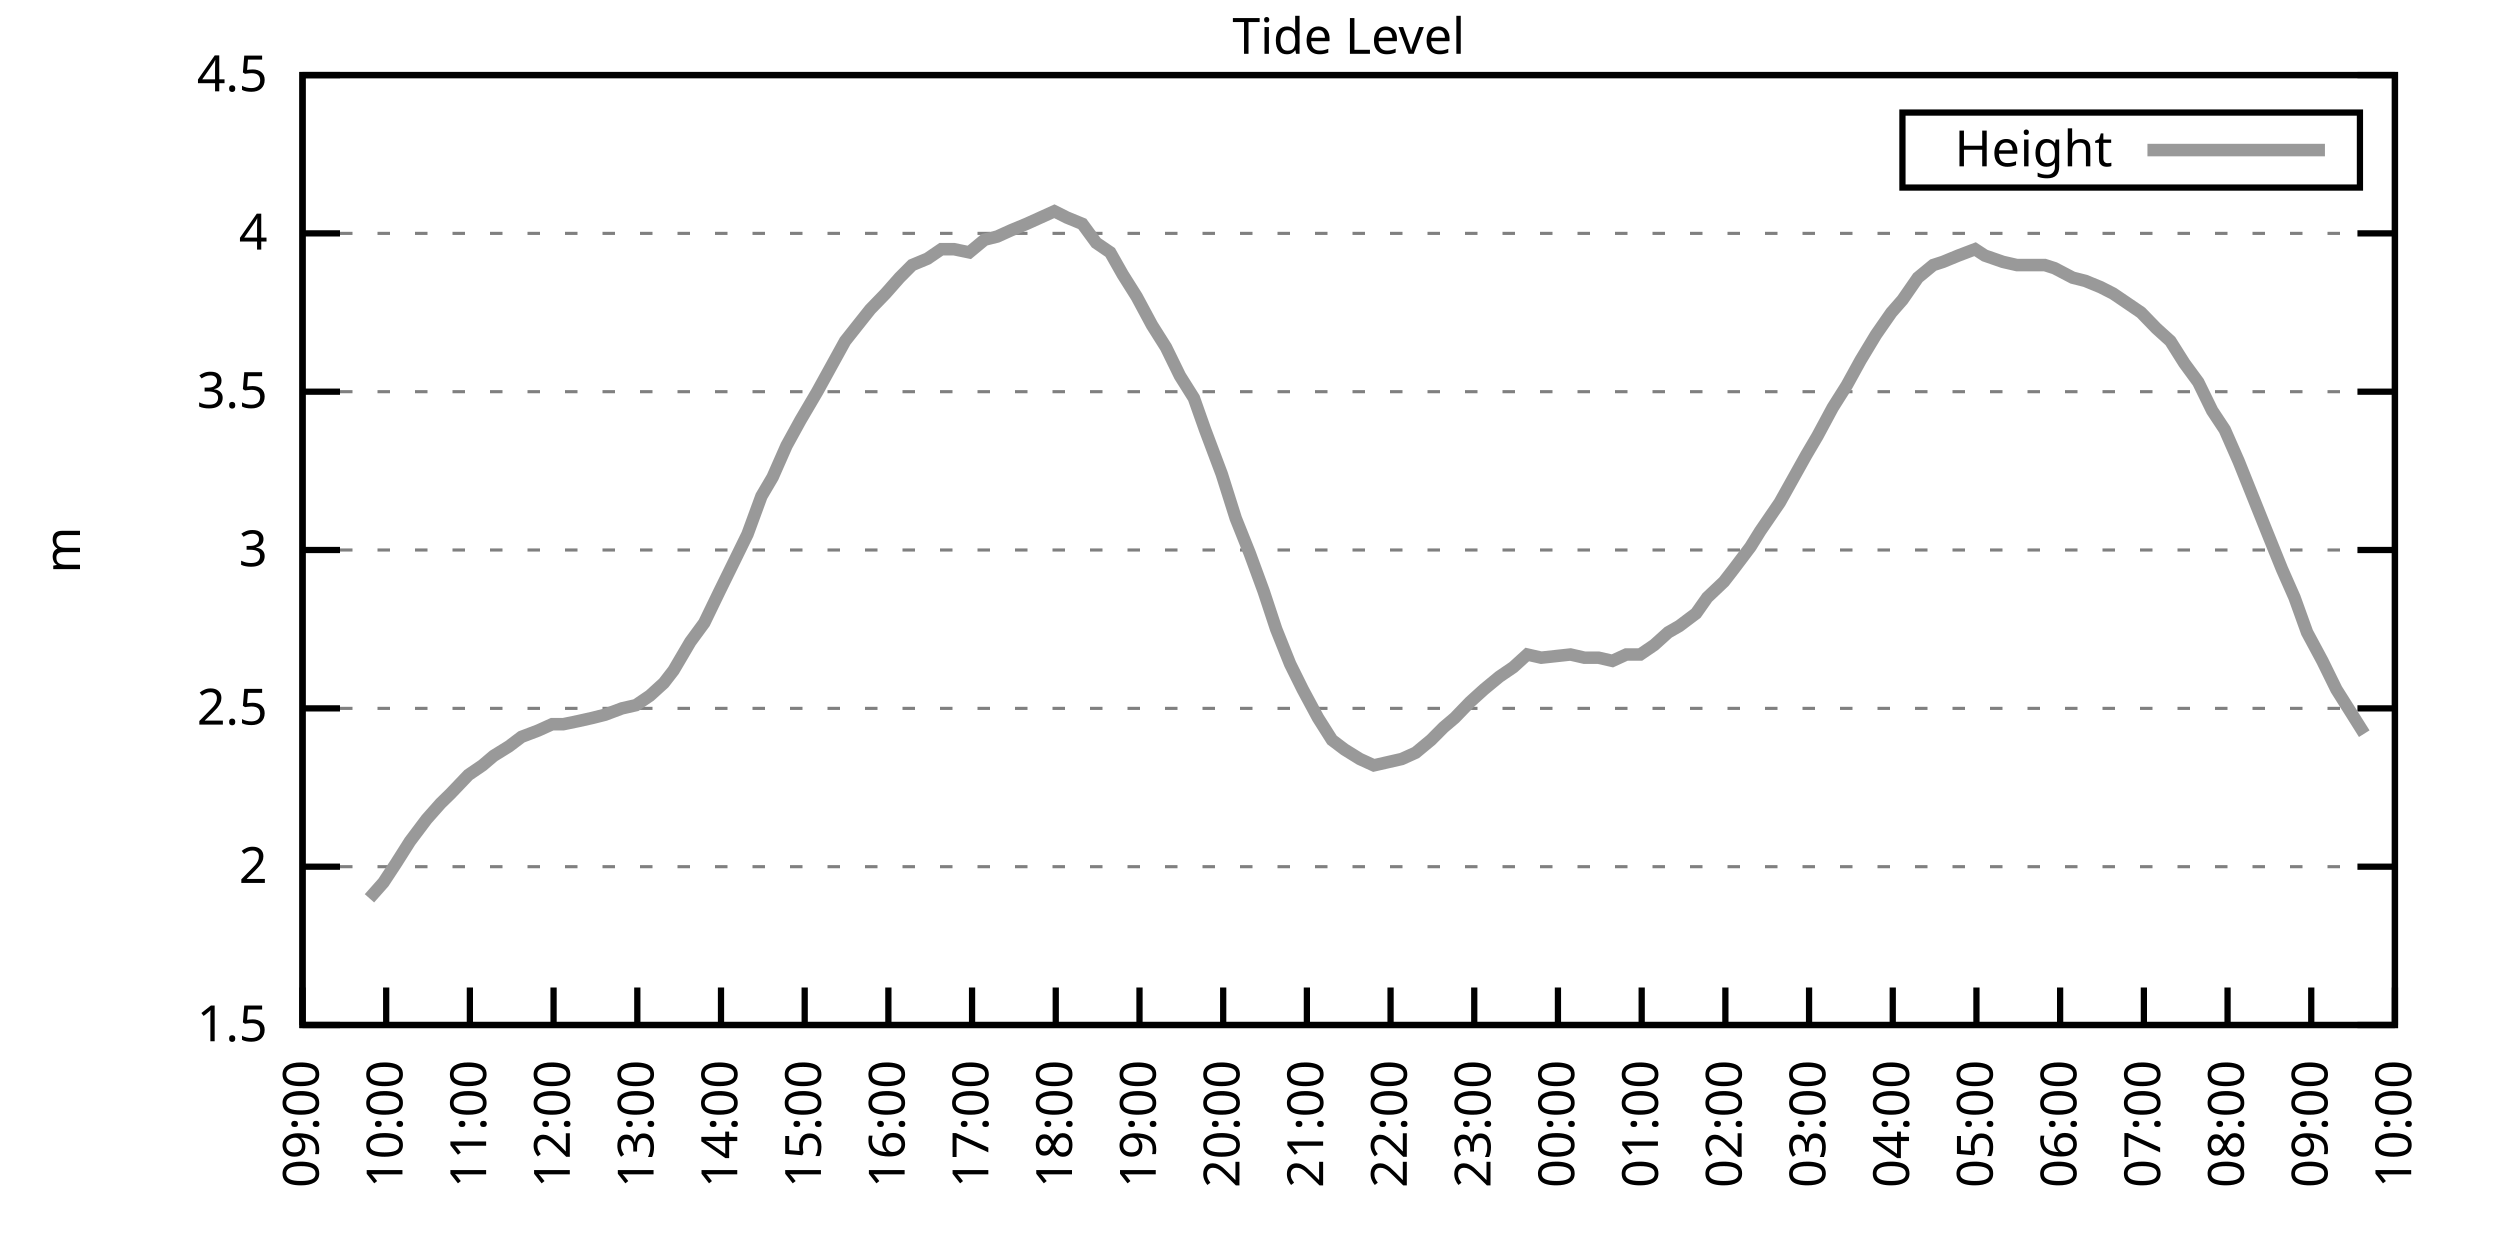
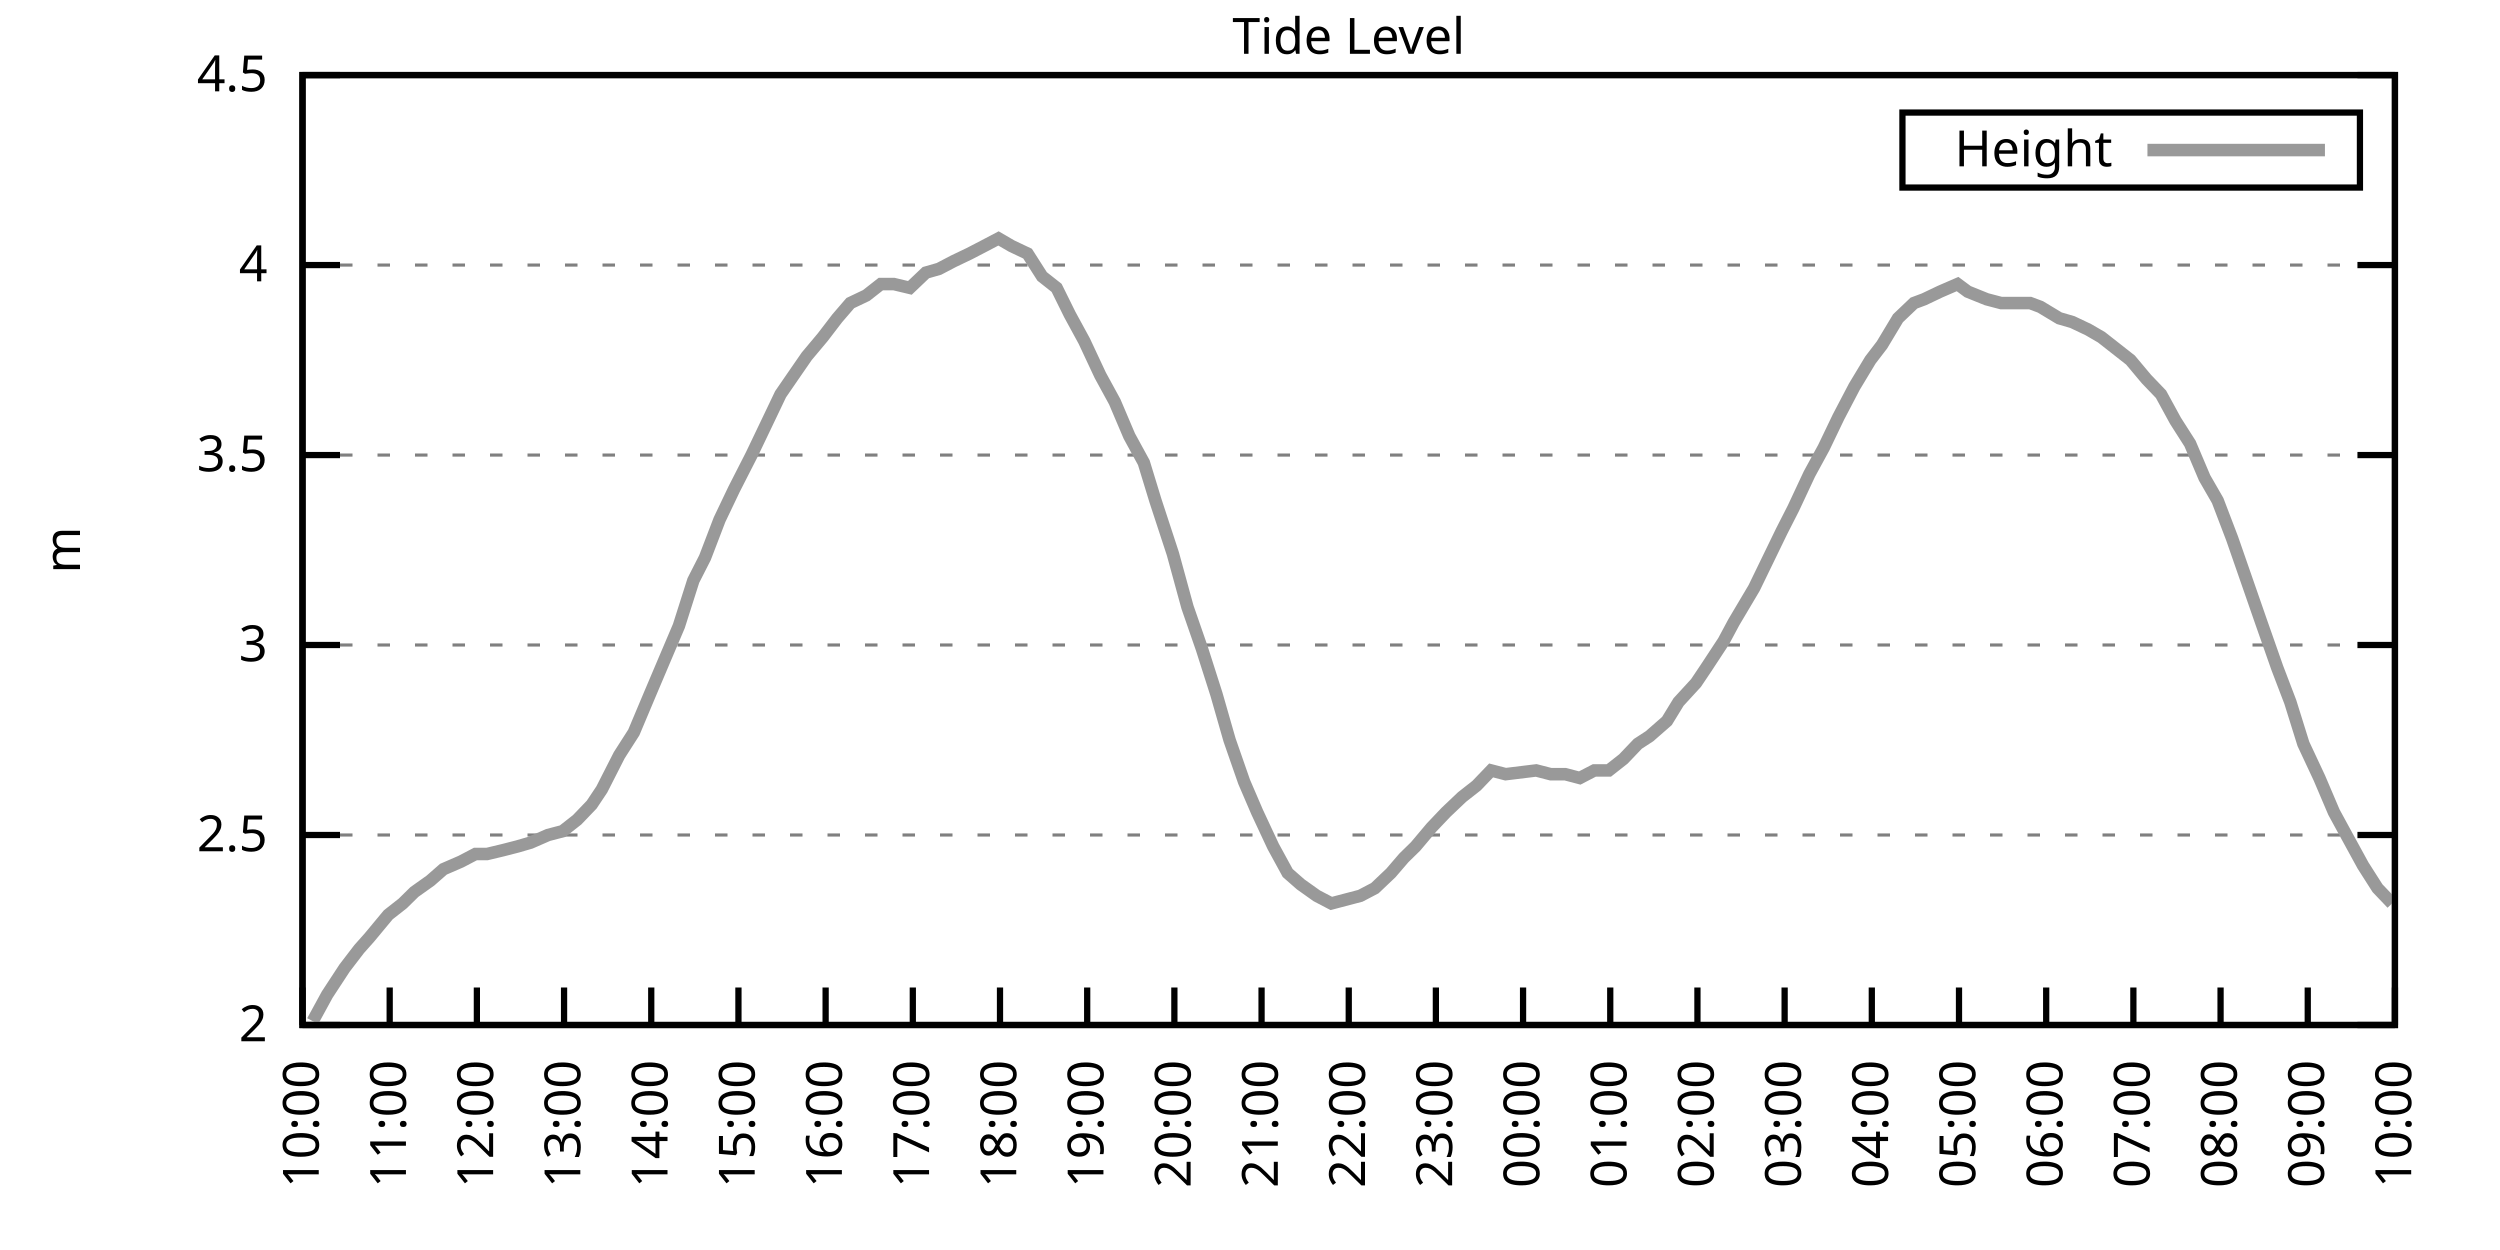
<svg xmlns="http://www.w3.org/2000/svg" xmlns:xlink="http://www.w3.org/1999/xlink" width="400" height="200" viewBox="0 0 400 200">
  <g id="gnuplot_canvas">
    <rect x="0" y="0" width="400" height="200" fill="none" />
    <defs>
      <circle id="gpDot" r="0.5" stroke-width="0.5" stroke="currentColor" />
      <path id="gpPt0" stroke-width="0.333" stroke="currentColor" d="M-1,0 h2 M0,-1 v2" />
      <path id="gpPt1" stroke-width="0.333" stroke="currentColor" d="M-1,-1 L1,1 M1,-1 L-1,1" />
      <path id="gpPt2" stroke-width="0.333" stroke="currentColor" d="M-1,0 L1,0 M0,-1 L0,1 M-1,-1 L1,1 M-1,1 L1,-1" />
      <rect id="gpPt3" stroke-width="0.333" stroke="currentColor" x="-1" y="-1" width="2" height="2" />
      <rect id="gpPt4" stroke-width="0.333" stroke="currentColor" fill="currentColor" x="-1" y="-1" width="2" height="2" />
      <circle id="gpPt5" stroke-width="0.333" stroke="currentColor" cx="0" cy="0" r="1" />
      <use xlink:href="#gpPt5" id="gpPt6" fill="currentColor" stroke="none" />
      <path id="gpPt7" stroke-width="0.333" stroke="currentColor" d="M0,-1.33 L-1.33,0.67 L1.33,0.67 z" />
      <use xlink:href="#gpPt7" id="gpPt8" fill="currentColor" stroke="none" />
      <use xlink:href="#gpPt7" id="gpPt9" stroke="currentColor" transform="rotate(180)" />
      <use xlink:href="#gpPt9" id="gpPt10" fill="currentColor" stroke="none" />
      <use xlink:href="#gpPt3" id="gpPt11" stroke="currentColor" transform="rotate(45)" />
      <use xlink:href="#gpPt11" id="gpPt12" fill="currentColor" stroke="none" />
      <path id="gpPt13" stroke-width="0.333" stroke="currentColor" d="M0,1.330 L1.265,0.411 L0.782,-1.067 L-0.782,-1.076 L-1.265,0.411 z" />
      <use xlink:href="#gpPt13" id="gpPt14" fill="currentColor" stroke="none" />
      <filter id="textbox" filterUnits="objectBoundingBox" x="0" y="0" height="1" width="1">
        <feFlood flood-color="white" flood-opacity="1" result="bgnd" />
        <feComposite in="SourceGraphic" in2="bgnd" operator="atop" />
      </filter>
      <filter id="greybox" filterUnits="objectBoundingBox" x="0" y="0" height="1" width="1">
        <feFlood flood-color="lightgrey" flood-opacity="1" result="grey" />
        <feComposite in="SourceGraphic" in2="grey" operator="atop" />
      </filter>
    </defs>
    <g fill="none" color="white" stroke="currentColor" stroke-width="1.00" stroke-linecap="butt" stroke-linejoin="miter">
</g>
    <g fill="none" color="black" stroke="currentColor" stroke-width="1.00" stroke-linecap="butt" stroke-linejoin="miter">
      <g stroke="none" shape-rendering="crispEdges">
        <polygon fill="rgb(255, 255, 255)" points="48.40,164.00 383.18,164.00 383.18,12.02 48.40,12.02 " />
      </g>
    </g>
    <g fill="none" color="black" stroke="currentColor" stroke-width="1.00" stroke-linecap="butt" stroke-linejoin="miter">
</g>
    <g fill="none" color="black" stroke="black" stroke-width="0.50" stroke-linecap="butt" stroke-linejoin="miter">
</g>
    <g fill="none" color="gray" stroke="currentColor" stroke-width="0.50" stroke-linecap="butt" stroke-linejoin="miter">
      <path stroke="gray" stroke-dasharray="2,4" class="gridline" d="M48.40,164.00 L383.19,164.00  " />
    </g>
    <g fill="none" color="gray" stroke="gray" stroke-width="1.00" stroke-linecap="butt" stroke-linejoin="miter">
</g>
    <g fill="none" color="black" stroke="currentColor" stroke-width="1.00" stroke-linecap="butt" stroke-linejoin="miter">
      <path stroke="black" d="M48.40,164.00 L54.40,164.00 M383.19,164.00 L377.19,164.00  " />
      <g transform="translate(42.80,166.60)" stroke="none" fill="black" font-family="Sans" font-size="8.00" text-anchor="end">
        <text>
-           <tspan font-family="Sans"> 1.5</tspan>
-         </text>
-       </g>
-     </g>
-     <g fill="none" color="black" stroke="currentColor" stroke-width="1.00" stroke-linecap="butt" stroke-linejoin="miter">
- </g>
-     <g fill="none" color="black" stroke="black" stroke-width="0.50" stroke-linecap="butt" stroke-linejoin="miter">
- </g>
-     <g fill="none" color="gray" stroke="currentColor" stroke-width="0.50" stroke-linecap="butt" stroke-linejoin="miter">
-       <path stroke="gray" stroke-dasharray="2,4" class="gridline" d="M48.40,138.67 L383.19,138.67  " />
-     </g>
-     <g fill="none" color="gray" stroke="gray" stroke-width="1.00" stroke-linecap="butt" stroke-linejoin="miter">
- </g>
-     <g fill="none" color="black" stroke="currentColor" stroke-width="1.00" stroke-linecap="butt" stroke-linejoin="miter">
-       <path stroke="black" d="M48.40,138.67 L54.40,138.67 M383.19,138.67 L377.19,138.67  " />
-       <g transform="translate(42.80,141.27)" stroke="none" fill="black" font-family="Sans" font-size="8.00" text-anchor="end">
-         <text>
          <tspan font-family="Sans"> 2</tspan>
        </text>
      </g>
    </g>
    <g fill="none" color="black" stroke="currentColor" stroke-width="1.00" stroke-linecap="butt" stroke-linejoin="miter">
</g>
    <g fill="none" color="black" stroke="black" stroke-width="0.50" stroke-linecap="butt" stroke-linejoin="miter">
</g>
    <g fill="none" color="gray" stroke="currentColor" stroke-width="0.50" stroke-linecap="butt" stroke-linejoin="miter">
-       <path stroke="gray" stroke-dasharray="2,4" class="gridline" d="M48.40,113.34 L383.19,113.34  " />
-     </g>
-     <g fill="none" color="gray" stroke="gray" stroke-width="1.00" stroke-linecap="butt" stroke-linejoin="miter">
- </g>
-     <g fill="none" color="black" stroke="currentColor" stroke-width="1.00" stroke-linecap="butt" stroke-linejoin="miter">
-       <path stroke="black" d="M48.40,113.34 L54.40,113.34 M383.19,113.34 L377.19,113.34  " />
-       <g transform="translate(42.80,115.94)" stroke="none" fill="black" font-family="Sans" font-size="8.00" text-anchor="end">
+       <path stroke="gray" stroke-dasharray="2,4" class="gridline" d="M48.40,133.60 L383.19,133.60  " />
+     </g>
+     <g fill="none" color="gray" stroke="gray" stroke-width="1.00" stroke-linecap="butt" stroke-linejoin="miter">
+ </g>
+     <g fill="none" color="black" stroke="currentColor" stroke-width="1.00" stroke-linecap="butt" stroke-linejoin="miter">
+       <path stroke="black" d="M48.40,133.60 L54.40,133.60 M383.19,133.60 L377.19,133.60  " />
+       <g transform="translate(42.80,136.20)" stroke="none" fill="black" font-family="Sans" font-size="8.00" text-anchor="end">
        <text>
          <tspan font-family="Sans"> 2.5</tspan>
        </text>
      </g>
    </g>
    <g fill="none" color="black" stroke="currentColor" stroke-width="1.00" stroke-linecap="butt" stroke-linejoin="miter">
</g>
    <g fill="none" color="black" stroke="black" stroke-width="0.50" stroke-linecap="butt" stroke-linejoin="miter">
</g>
    <g fill="none" color="gray" stroke="currentColor" stroke-width="0.50" stroke-linecap="butt" stroke-linejoin="miter">
-       <path stroke="gray" stroke-dasharray="2,4" class="gridline" d="M48.40,88.00 L383.19,88.00  " />
-     </g>
-     <g fill="none" color="gray" stroke="gray" stroke-width="1.00" stroke-linecap="butt" stroke-linejoin="miter">
- </g>
-     <g fill="none" color="black" stroke="currentColor" stroke-width="1.00" stroke-linecap="butt" stroke-linejoin="miter">
-       <path stroke="black" d="M48.40,88.00 L54.40,88.00 M383.19,88.00 L377.19,88.00  " />
-       <g transform="translate(42.80,90.60)" stroke="none" fill="black" font-family="Sans" font-size="8.00" text-anchor="end">
+       <path stroke="gray" stroke-dasharray="2,4" class="gridline" d="M48.40,103.20 L383.19,103.20  " />
+     </g>
+     <g fill="none" color="gray" stroke="gray" stroke-width="1.00" stroke-linecap="butt" stroke-linejoin="miter">
+ </g>
+     <g fill="none" color="black" stroke="currentColor" stroke-width="1.00" stroke-linecap="butt" stroke-linejoin="miter">
+       <path stroke="black" d="M48.40,103.20 L54.40,103.20 M383.19,103.20 L377.19,103.20  " />
+       <g transform="translate(42.80,105.80)" stroke="none" fill="black" font-family="Sans" font-size="8.00" text-anchor="end">
        <text>
          <tspan font-family="Sans"> 3</tspan>
        </text>
      </g>
    </g>
    <g fill="none" color="black" stroke="currentColor" stroke-width="1.00" stroke-linecap="butt" stroke-linejoin="miter">
</g>
    <g fill="none" color="black" stroke="black" stroke-width="0.50" stroke-linecap="butt" stroke-linejoin="miter">
</g>
    <g fill="none" color="gray" stroke="currentColor" stroke-width="0.50" stroke-linecap="butt" stroke-linejoin="miter">
-       <path stroke="gray" stroke-dasharray="2,4" class="gridline" d="M48.40,62.67 L383.19,62.67  " />
-     </g>
-     <g fill="none" color="gray" stroke="gray" stroke-width="1.00" stroke-linecap="butt" stroke-linejoin="miter">
- </g>
-     <g fill="none" color="black" stroke="currentColor" stroke-width="1.00" stroke-linecap="butt" stroke-linejoin="miter">
-       <path stroke="black" d="M48.40,62.67 L54.40,62.67 M383.19,62.67 L377.19,62.67  " />
-       <g transform="translate(42.80,65.27)" stroke="none" fill="black" font-family="Sans" font-size="8.00" text-anchor="end">
+       <path stroke="gray" stroke-dasharray="2,4" class="gridline" d="M48.40,72.81 L383.19,72.81  " />
+     </g>
+     <g fill="none" color="gray" stroke="gray" stroke-width="1.00" stroke-linecap="butt" stroke-linejoin="miter">
+ </g>
+     <g fill="none" color="black" stroke="currentColor" stroke-width="1.00" stroke-linecap="butt" stroke-linejoin="miter">
+       <path stroke="black" d="M48.40,72.81 L54.40,72.81 M383.19,72.81 L377.19,72.81  " />
+       <g transform="translate(42.80,75.41)" stroke="none" fill="black" font-family="Sans" font-size="8.00" text-anchor="end">
        <text>
          <tspan font-family="Sans"> 3.5</tspan>
        </text>
      </g>
    </g>
    <g fill="none" color="black" stroke="currentColor" stroke-width="1.00" stroke-linecap="butt" stroke-linejoin="miter">
</g>
    <g fill="none" color="black" stroke="black" stroke-width="0.50" stroke-linecap="butt" stroke-linejoin="miter">
</g>
    <g fill="none" color="gray" stroke="currentColor" stroke-width="0.50" stroke-linecap="butt" stroke-linejoin="miter">
-       <path stroke="gray" stroke-dasharray="2,4" class="gridline" d="M48.40,37.34 L383.19,37.34  " />
-     </g>
-     <g fill="none" color="gray" stroke="gray" stroke-width="1.00" stroke-linecap="butt" stroke-linejoin="miter">
- </g>
-     <g fill="none" color="black" stroke="currentColor" stroke-width="1.00" stroke-linecap="butt" stroke-linejoin="miter">
-       <path stroke="black" d="M48.40,37.34 L54.40,37.34 M383.19,37.34 L377.19,37.34  " />
-       <g transform="translate(42.80,39.94)" stroke="none" fill="black" font-family="Sans" font-size="8.00" text-anchor="end">
+       <path stroke="gray" stroke-dasharray="2,4" class="gridline" d="M48.40,42.41 L383.19,42.41  " />
+     </g>
+     <g fill="none" color="gray" stroke="gray" stroke-width="1.00" stroke-linecap="butt" stroke-linejoin="miter">
+ </g>
+     <g fill="none" color="black" stroke="currentColor" stroke-width="1.00" stroke-linecap="butt" stroke-linejoin="miter">
+       <path stroke="black" d="M48.40,42.41 L54.40,42.41 M383.19,42.41 L377.19,42.41  " />
+       <g transform="translate(42.80,45.01)" stroke="none" fill="black" font-family="Sans" font-size="8.00" text-anchor="end">
        <text>
          <tspan font-family="Sans"> 4</tspan>
        </text>
      </g>
    </g>
    <g fill="none" color="black" stroke="currentColor" stroke-width="1.00" stroke-linecap="butt" stroke-linejoin="miter">
</g>
    <g fill="none" color="black" stroke="black" stroke-width="0.50" stroke-linecap="butt" stroke-linejoin="miter">
</g>
    <g fill="none" color="gray" stroke="currentColor" stroke-width="0.50" stroke-linecap="butt" stroke-linejoin="miter">
      <path stroke="gray" stroke-dasharray="2,4" class="gridline" d="M48.40,12.01 L383.19,12.01  " />
    </g>
    <g fill="none" color="gray" stroke="gray" stroke-width="1.00" stroke-linecap="butt" stroke-linejoin="miter">
</g>
    <g fill="none" color="black" stroke="currentColor" stroke-width="1.00" stroke-linecap="butt" stroke-linejoin="miter">
      <path stroke="black" d="M48.40,12.01 L54.40,12.01 M383.19,12.01 L377.19,12.01  " />
      <g transform="translate(42.80,14.61)" stroke="none" fill="black" font-family="Sans" font-size="8.00" text-anchor="end">
        <text>
          <tspan font-family="Sans"> 4.5</tspan>
        </text>
      </g>
    </g>
    <g fill="none" color="black" stroke="currentColor" stroke-width="1.00" stroke-linecap="butt" stroke-linejoin="miter">
      <path stroke="black" d="M48.40,164.00 L48.40,158.00  " />
      <g transform="translate(51.00,169.60) rotate(270.00)" stroke="none" fill="black" font-family="Sans" font-size="8.00" text-anchor="end">
        <text>
-           <tspan font-family="Sans">09:00</tspan>
-         </text>
-       </g>
-     </g>
-     <g fill="none" color="black" stroke="currentColor" stroke-width="1.00" stroke-linecap="butt" stroke-linejoin="miter">
-       <path stroke="black" d="M61.79,164.00 L61.79,158.00  " />
-       <g transform="translate(64.39,169.60) rotate(270.00)" stroke="none" fill="black" font-family="Sans" font-size="8.00" text-anchor="end">
-         <text>
          <tspan font-family="Sans">10:00</tspan>
        </text>
      </g>
    </g>
    <g fill="none" color="black" stroke="currentColor" stroke-width="1.00" stroke-linecap="butt" stroke-linejoin="miter">
-       <path stroke="black" d="M75.18,164.00 L75.18,158.00  " />
-       <g transform="translate(77.78,169.60) rotate(270.00)" stroke="none" fill="black" font-family="Sans" font-size="8.00" text-anchor="end">
+       <path stroke="black" d="M62.35,164.00 L62.35,158.00  " />
+       <g transform="translate(64.95,169.60) rotate(270.00)" stroke="none" fill="black" font-family="Sans" font-size="8.00" text-anchor="end">
        <text>
          <tspan font-family="Sans">11:00</tspan>
        </text>
      </g>
    </g>
    <g fill="none" color="black" stroke="currentColor" stroke-width="1.00" stroke-linecap="butt" stroke-linejoin="miter">
-       <path stroke="black" d="M88.57,164.00 L88.57,158.00  " />
-       <g transform="translate(91.17,169.60) rotate(270.00)" stroke="none" fill="black" font-family="Sans" font-size="8.00" text-anchor="end">
+       <path stroke="black" d="M76.30,164.00 L76.30,158.00  " />
+       <g transform="translate(78.90,169.60) rotate(270.00)" stroke="none" fill="black" font-family="Sans" font-size="8.00" text-anchor="end">
        <text>
          <tspan font-family="Sans">12:00</tspan>
        </text>
      </g>
    </g>
    <g fill="none" color="black" stroke="currentColor" stroke-width="1.00" stroke-linecap="butt" stroke-linejoin="miter">
-       <path stroke="black" d="M101.97,164.00 L101.97,158.00  " />
-       <g transform="translate(104.57,169.60) rotate(270.00)" stroke="none" fill="black" font-family="Sans" font-size="8.00" text-anchor="end">
+       <path stroke="black" d="M90.25,164.00 L90.25,158.00  " />
+       <g transform="translate(92.85,169.60) rotate(270.00)" stroke="none" fill="black" font-family="Sans" font-size="8.00" text-anchor="end">
        <text>
          <tspan font-family="Sans">13:00</tspan>
        </text>
      </g>
    </g>
    <g fill="none" color="black" stroke="currentColor" stroke-width="1.00" stroke-linecap="butt" stroke-linejoin="miter">
-       <path stroke="black" d="M115.36,164.00 L115.36,158.00  " />
-       <g transform="translate(117.96,169.60) rotate(270.00)" stroke="none" fill="black" font-family="Sans" font-size="8.00" text-anchor="end">
+       <path stroke="black" d="M104.20,164.00 L104.20,158.00  " />
+       <g transform="translate(106.80,169.60) rotate(270.00)" stroke="none" fill="black" font-family="Sans" font-size="8.00" text-anchor="end">
        <text>
          <tspan font-family="Sans">14:00</tspan>
        </text>
      </g>
    </g>
    <g fill="none" color="black" stroke="currentColor" stroke-width="1.00" stroke-linecap="butt" stroke-linejoin="miter">
-       <path stroke="black" d="M128.75,164.00 L128.75,158.00  " />
-       <g transform="translate(131.35,169.60) rotate(270.00)" stroke="none" fill="black" font-family="Sans" font-size="8.00" text-anchor="end">
+       <path stroke="black" d="M118.15,164.00 L118.15,158.00  " />
+       <g transform="translate(120.75,169.60) rotate(270.00)" stroke="none" fill="black" font-family="Sans" font-size="8.00" text-anchor="end">
        <text>
          <tspan font-family="Sans">15:00</tspan>
        </text>
      </g>
    </g>
    <g fill="none" color="black" stroke="currentColor" stroke-width="1.00" stroke-linecap="butt" stroke-linejoin="miter">
-       <path stroke="black" d="M142.14,164.00 L142.14,158.00  " />
-       <g transform="translate(144.74,169.60) rotate(270.00)" stroke="none" fill="black" font-family="Sans" font-size="8.00" text-anchor="end">
+       <path stroke="black" d="M132.10,164.00 L132.10,158.00  " />
+       <g transform="translate(134.70,169.60) rotate(270.00)" stroke="none" fill="black" font-family="Sans" font-size="8.00" text-anchor="end">
        <text>
          <tspan font-family="Sans">16:00</tspan>
        </text>
      </g>
    </g>
    <g fill="none" color="black" stroke="currentColor" stroke-width="1.00" stroke-linecap="butt" stroke-linejoin="miter">
-       <path stroke="black" d="M155.53,164.00 L155.53,158.00  " />
-       <g transform="translate(158.13,169.60) rotate(270.00)" stroke="none" fill="black" font-family="Sans" font-size="8.00" text-anchor="end">
+       <path stroke="black" d="M146.05,164.00 L146.05,158.00  " />
+       <g transform="translate(148.65,169.60) rotate(270.00)" stroke="none" fill="black" font-family="Sans" font-size="8.00" text-anchor="end">
        <text>
          <tspan font-family="Sans">17:00</tspan>
        </text>
      </g>
    </g>
    <g fill="none" color="black" stroke="currentColor" stroke-width="1.00" stroke-linecap="butt" stroke-linejoin="miter">
-       <path stroke="black" d="M168.92,164.00 L168.92,158.00  " />
-       <g transform="translate(171.52,169.60) rotate(270.00)" stroke="none" fill="black" font-family="Sans" font-size="8.00" text-anchor="end">
+       <path stroke="black" d="M160.00,164.00 L160.00,158.00  " />
+       <g transform="translate(162.60,169.60) rotate(270.00)" stroke="none" fill="black" font-family="Sans" font-size="8.00" text-anchor="end">
        <text>
          <tspan font-family="Sans">18:00</tspan>
        </text>
      </g>
    </g>
    <g fill="none" color="black" stroke="currentColor" stroke-width="1.00" stroke-linecap="butt" stroke-linejoin="miter">
-       <path stroke="black" d="M182.32,164.00 L182.32,158.00  " />
-       <g transform="translate(184.92,169.60) rotate(270.00)" stroke="none" fill="black" font-family="Sans" font-size="8.00" text-anchor="end">
+       <path stroke="black" d="M173.95,164.00 L173.95,158.00  " />
+       <g transform="translate(176.55,169.60) rotate(270.00)" stroke="none" fill="black" font-family="Sans" font-size="8.00" text-anchor="end">
        <text>
          <tspan font-family="Sans">19:00</tspan>
        </text>
      </g>
    </g>
    <g fill="none" color="black" stroke="currentColor" stroke-width="1.00" stroke-linecap="butt" stroke-linejoin="miter">
-       <path stroke="black" d="M195.71,164.00 L195.71,158.00  " />
-       <g transform="translate(198.31,169.60) rotate(270.00)" stroke="none" fill="black" font-family="Sans" font-size="8.00" text-anchor="end">
+       <path stroke="black" d="M187.90,164.00 L187.90,158.00  " />
+       <g transform="translate(190.50,169.60) rotate(270.00)" stroke="none" fill="black" font-family="Sans" font-size="8.00" text-anchor="end">
        <text>
          <tspan font-family="Sans">20:00</tspan>
        </text>
      </g>
    </g>
    <g fill="none" color="black" stroke="currentColor" stroke-width="1.00" stroke-linecap="butt" stroke-linejoin="miter">
-       <path stroke="black" d="M209.10,164.00 L209.10,158.00  " />
-       <g transform="translate(211.70,169.60) rotate(270.00)" stroke="none" fill="black" font-family="Sans" font-size="8.00" text-anchor="end">
+       <path stroke="black" d="M201.85,164.00 L201.85,158.00  " />
+       <g transform="translate(204.45,169.60) rotate(270.00)" stroke="none" fill="black" font-family="Sans" font-size="8.00" text-anchor="end">
        <text>
          <tspan font-family="Sans">21:00</tspan>
        </text>
      </g>
    </g>
    <g fill="none" color="black" stroke="currentColor" stroke-width="1.00" stroke-linecap="butt" stroke-linejoin="miter">
-       <path stroke="black" d="M222.49,164.00 L222.49,158.00  " />
-       <g transform="translate(225.09,169.60) rotate(270.00)" stroke="none" fill="black" font-family="Sans" font-size="8.00" text-anchor="end">
+       <path stroke="black" d="M215.80,164.00 L215.80,158.00  " />
+       <g transform="translate(218.40,169.60) rotate(270.00)" stroke="none" fill="black" font-family="Sans" font-size="8.00" text-anchor="end">
        <text>
          <tspan font-family="Sans">22:00</tspan>
        </text>
      </g>
    </g>
    <g fill="none" color="black" stroke="currentColor" stroke-width="1.00" stroke-linecap="butt" stroke-linejoin="miter">
-       <path stroke="black" d="M235.88,164.00 L235.88,158.00  " />
-       <g transform="translate(238.48,169.60) rotate(270.00)" stroke="none" fill="black" font-family="Sans" font-size="8.00" text-anchor="end">
+       <path stroke="black" d="M229.74,164.00 L229.74,158.00  " />
+       <g transform="translate(232.34,169.60) rotate(270.00)" stroke="none" fill="black" font-family="Sans" font-size="8.00" text-anchor="end">
        <text>
          <tspan font-family="Sans">23:00</tspan>
        </text>
      </g>
    </g>
    <g fill="none" color="black" stroke="currentColor" stroke-width="1.00" stroke-linecap="butt" stroke-linejoin="miter">
-       <path stroke="black" d="M249.27,164.00 L249.27,158.00  " />
-       <g transform="translate(251.87,169.60) rotate(270.00)" stroke="none" fill="black" font-family="Sans" font-size="8.00" text-anchor="end">
+       <path stroke="black" d="M243.69,164.00 L243.69,158.00  " />
+       <g transform="translate(246.29,169.60) rotate(270.00)" stroke="none" fill="black" font-family="Sans" font-size="8.00" text-anchor="end">
        <text>
          <tspan font-family="Sans">00:00</tspan>
        </text>
      </g>
    </g>
    <g fill="none" color="black" stroke="currentColor" stroke-width="1.00" stroke-linecap="butt" stroke-linejoin="miter">
-       <path stroke="black" d="M262.67,164.00 L262.67,158.00  " />
-       <g transform="translate(265.27,169.60) rotate(270.00)" stroke="none" fill="black" font-family="Sans" font-size="8.00" text-anchor="end">
+       <path stroke="black" d="M257.64,164.00 L257.64,158.00  " />
+       <g transform="translate(260.24,169.60) rotate(270.00)" stroke="none" fill="black" font-family="Sans" font-size="8.00" text-anchor="end">
        <text>
          <tspan font-family="Sans">01:00</tspan>
        </text>
      </g>
    </g>
    <g fill="none" color="black" stroke="currentColor" stroke-width="1.00" stroke-linecap="butt" stroke-linejoin="miter">
-       <path stroke="black" d="M276.06,164.00 L276.06,158.00  " />
-       <g transform="translate(278.66,169.60) rotate(270.00)" stroke="none" fill="black" font-family="Sans" font-size="8.00" text-anchor="end">
+       <path stroke="black" d="M271.59,164.00 L271.59,158.00  " />
+       <g transform="translate(274.19,169.60) rotate(270.00)" stroke="none" fill="black" font-family="Sans" font-size="8.00" text-anchor="end">
        <text>
          <tspan font-family="Sans">02:00</tspan>
        </text>
      </g>
    </g>
    <g fill="none" color="black" stroke="currentColor" stroke-width="1.00" stroke-linecap="butt" stroke-linejoin="miter">
-       <path stroke="black" d="M289.45,164.00 L289.45,158.00  " />
-       <g transform="translate(292.05,169.60) rotate(270.00)" stroke="none" fill="black" font-family="Sans" font-size="8.00" text-anchor="end">
+       <path stroke="black" d="M285.54,164.00 L285.54,158.00  " />
+       <g transform="translate(288.14,169.60) rotate(270.00)" stroke="none" fill="black" font-family="Sans" font-size="8.00" text-anchor="end">
        <text>
          <tspan font-family="Sans">03:00</tspan>
        </text>
      </g>
    </g>
    <g fill="none" color="black" stroke="currentColor" stroke-width="1.00" stroke-linecap="butt" stroke-linejoin="miter">
-       <path stroke="black" d="M302.84,164.00 L302.84,158.00  " />
-       <g transform="translate(305.44,169.60) rotate(270.00)" stroke="none" fill="black" font-family="Sans" font-size="8.00" text-anchor="end">
+       <path stroke="black" d="M299.49,164.00 L299.49,158.00  " />
+       <g transform="translate(302.09,169.60) rotate(270.00)" stroke="none" fill="black" font-family="Sans" font-size="8.00" text-anchor="end">
        <text>
          <tspan font-family="Sans">04:00</tspan>
        </text>
      </g>
    </g>
    <g fill="none" color="black" stroke="currentColor" stroke-width="1.00" stroke-linecap="butt" stroke-linejoin="miter">
-       <path stroke="black" d="M316.23,164.00 L316.23,158.00  " />
-       <g transform="translate(318.83,169.60) rotate(270.00)" stroke="none" fill="black" font-family="Sans" font-size="8.00" text-anchor="end">
+       <path stroke="black" d="M313.44,164.00 L313.44,158.00  " />
+       <g transform="translate(316.04,169.60) rotate(270.00)" stroke="none" fill="black" font-family="Sans" font-size="8.00" text-anchor="end">
        <text>
          <tspan font-family="Sans">05:00</tspan>
        </text>
      </g>
    </g>
    <g fill="none" color="black" stroke="currentColor" stroke-width="1.00" stroke-linecap="butt" stroke-linejoin="miter">
-       <path stroke="black" d="M329.62,164.00 L329.62,158.00  " />
-       <g transform="translate(332.22,169.60) rotate(270.00)" stroke="none" fill="black" font-family="Sans" font-size="8.00" text-anchor="end">
+       <path stroke="black" d="M327.39,164.00 L327.39,158.00  " />
+       <g transform="translate(329.99,169.60) rotate(270.00)" stroke="none" fill="black" font-family="Sans" font-size="8.00" text-anchor="end">
        <text>
          <tspan font-family="Sans">06:00</tspan>
        </text>
      </g>
    </g>
    <g fill="none" color="black" stroke="currentColor" stroke-width="1.00" stroke-linecap="butt" stroke-linejoin="miter">
-       <path stroke="black" d="M343.02,164.00 L343.02,158.00  " />
-       <g transform="translate(345.62,169.60) rotate(270.00)" stroke="none" fill="black" font-family="Sans" font-size="8.00" text-anchor="end">
+       <path stroke="black" d="M341.34,164.00 L341.34,158.00  " />
+       <g transform="translate(343.94,169.60) rotate(270.00)" stroke="none" fill="black" font-family="Sans" font-size="8.00" text-anchor="end">
        <text>
          <tspan font-family="Sans">07:00</tspan>
        </text>
      </g>
    </g>
    <g fill="none" color="black" stroke="currentColor" stroke-width="1.00" stroke-linecap="butt" stroke-linejoin="miter">
-       <path stroke="black" d="M356.41,164.00 L356.41,158.00  " />
-       <g transform="translate(359.01,169.60) rotate(270.00)" stroke="none" fill="black" font-family="Sans" font-size="8.00" text-anchor="end">
+       <path stroke="black" d="M355.29,164.00 L355.29,158.00  " />
+       <g transform="translate(357.89,169.60) rotate(270.00)" stroke="none" fill="black" font-family="Sans" font-size="8.00" text-anchor="end">
        <text>
          <tspan font-family="Sans">08:00</tspan>
        </text>
      </g>
    </g>
    <g fill="none" color="black" stroke="currentColor" stroke-width="1.00" stroke-linecap="butt" stroke-linejoin="miter">
-       <path stroke="black" d="M369.80,164.00 L369.80,158.00  " />
-       <g transform="translate(372.40,169.60) rotate(270.00)" stroke="none" fill="black" font-family="Sans" font-size="8.00" text-anchor="end">
+       <path stroke="black" d="M369.24,164.00 L369.24,158.00  " />
+       <g transform="translate(371.84,169.60) rotate(270.00)" stroke="none" fill="black" font-family="Sans" font-size="8.00" text-anchor="end">
        <text>
          <tspan font-family="Sans">09:00</tspan>
        </text>
      </g>
    </g>
    <g fill="none" color="black" stroke="currentColor" stroke-width="1.00" stroke-linecap="butt" stroke-linejoin="miter">
      <path stroke="black" d="M383.19,164.00 L383.19,158.00  " />
      <g transform="translate(385.79,169.60) rotate(270.00)" stroke="none" fill="black" font-family="Sans" font-size="8.00" text-anchor="end">
        <text>
          <tspan font-family="Sans">10:00</tspan>
        </text>
      </g>
    </g>
    <g fill="none" color="black" stroke="currentColor" stroke-width="1.00" stroke-linecap="butt" stroke-linejoin="miter">
</g>
    <g fill="none" color="black" stroke="currentColor" stroke-width="1.00" stroke-linecap="butt" stroke-linejoin="miter">
      <path stroke="black" d="M48.40,12.01 L48.40,164.00 L383.19,164.00 L383.19,12.01 L48.40,12.01 Z  " />
    </g>
    <g fill="none" color="black" stroke="currentColor" stroke-width="1.00" stroke-linecap="butt" stroke-linejoin="miter">
</g>
    <g fill="none" color="black" stroke="currentColor" stroke-width="1.00" stroke-linecap="butt" stroke-linejoin="miter">
      <path stroke="black" d="M304.39,30.01 L304.39,18.01 L377.59,18.01 L377.59,30.01 L304.39,30.01 Z  " />
    </g>
    <g id="Tide_level_plot_1">
      <g fill="none" color="white" stroke="black" stroke-width="2.00" stroke-linecap="butt" stroke-linejoin="miter">
</g>
      <g fill="none" color="black" stroke="currentColor" stroke-width="2.00" stroke-linecap="butt" stroke-linejoin="miter">
        <g transform="translate(337.99,26.61)" stroke="none" fill="black" font-family="Sans" font-size="8.00" text-anchor="end">
          <text>
            <tspan font-family="Sans">Height</tspan>
          </text>
        </g>
      </g>
      <g fill="none" color="black" stroke="currentColor" stroke-width="2.00" stroke-linecap="butt" stroke-linejoin="miter">
-         <path stroke="rgb(153, 153, 153)" d="M343.59,24.01 L371.99,24.01 M59.11,143.73 L61.35,141.20 L63.35,138.16 L65.59,134.62 L68.26,131.07 L70.50,128.54   L72.06,127.02 L74.96,123.98 L77.19,122.46 L78.98,120.94 L81.43,119.42 L83.44,117.90 L86.12,116.88 L88.35,115.87   L90.14,115.87 L92.59,115.36 L94.82,114.86 L96.83,114.35 L99.51,113.34 L101.74,112.83 L103.98,111.31 L106.21,109.28   L107.77,107.26 L110.45,102.70 L112.68,99.66 L115.13,94.59 L117.37,90.03 L119.60,85.47 L121.83,79.39 L123.62,76.35   L125.85,71.29 L128.08,67.23 L130.76,62.67 L132.99,58.62 L135.22,54.57 L137.23,52.03 L139.24,49.50 L141.69,46.97   L143.93,44.43 L145.94,42.41 L148.39,41.39 L150.62,39.87 L152.63,39.87 L155.09,40.38 L157.54,38.35 L159.55,37.85   L161.78,36.84 L164.24,35.82 L166.47,34.81 L168.70,33.80 L170.71,34.81 L173.17,35.82 L175.40,38.86 L177.63,40.38   L179.64,43.93 L181.87,47.47 L184.32,52.03 L186.56,55.58 L188.79,60.14 L191.02,63.69 L192.81,68.75 L195.48,75.85   L197.72,82.94 L199.95,88.51 L202.18,94.59 L204.19,100.67 L206.42,106.24 L208.43,110.30 L210.88,114.86 L213.12,118.40   L215.13,119.92 L217.58,121.44 L219.81,122.46 L222.04,121.95 L224.28,121.44 L226.51,120.43 L228.96,118.40 L230.97,116.38   L232.76,114.86 L235.21,112.32 L237.44,110.30 L239.90,108.27 L242.13,106.75 L244.36,104.72 L246.60,105.23 L251.28,104.72   L253.51,105.23 L255.75,105.23 L257.98,105.74 L260.21,104.72 L262.44,104.72 L264.67,103.20 L266.91,101.18 L268.69,100.16   L271.37,98.14 L273.16,95.60 L275.83,93.07 L277.40,91.04 L280.07,87.50 L281.64,84.97 L284.76,80.41 L289.00,72.81   L290.79,69.77 L293.24,65.21 L295.48,61.66 L297.71,57.61 L300.16,53.55 L302.62,50.01 L304.40,47.98 L306.86,44.43   L309.31,42.41 L310.88,41.90 L313.33,40.89 L316.01,39.87 L317.57,40.89 L320.47,41.90 L322.70,42.41 L324.49,42.41   L327.17,42.41 L328.73,42.91 L331.63,44.43 L333.64,44.94 L336.10,45.95 L338.10,46.97 L340.34,48.49 L342.57,50.01   L345.02,52.54 L347.26,54.57 L349.49,58.11 L351.72,61.15 L353.95,65.71 L355.96,68.75 L358.19,73.82 L362.66,84.97   L365.11,91.04 L367.12,95.60 L369.13,101.18 L371.58,105.74 L373.82,110.30 L376.05,113.84 L378.28,117.39  " />
+         <path stroke="rgb(153, 153, 153)" d="M343.59,24.01 L371.99,24.01 M50.03,163.39 L52.35,159.14 L55.14,154.88 L57.47,151.84 L59.09,150.02 L62.12,146.37   L64.44,144.55 L66.30,142.72 L68.86,140.90 L70.95,139.07 L73.74,137.86 L76.07,136.64 L77.93,136.64 L80.48,136.03   L82.81,135.43 L84.90,134.82 L87.69,133.60 L90.02,132.99 L92.34,131.17 L94.67,128.74 L96.29,126.31 L99.08,120.83   L101.41,117.19 L103.97,111.11 L106.29,105.64 L108.62,100.16 L110.94,92.87 L112.80,89.22 L115.13,83.14 L117.45,78.28   L120.24,72.81 L122.57,67.94 L124.89,63.08 L126.98,60.04 L129.08,57.00 L131.63,53.96 L133.96,50.92 L136.05,48.49   L138.61,47.27 L140.93,45.45 L143.02,45.45 L145.58,46.06 L148.14,43.62 L150.23,43.02 L152.56,41.80 L155.11,40.58   L157.44,39.37 L159.76,38.15 L161.86,39.37 L164.41,40.58 L166.74,44.23 L169.06,46.06 L171.16,50.31 L173.48,54.57   L176.04,60.04 L178.36,64.29 L180.69,69.77 L183.01,74.02 L184.87,80.10 L187.66,88.61 L189.99,97.12 L192.31,103.81   L194.64,111.11 L196.73,118.40 L199.06,125.09 L201.15,129.95 L203.71,135.43 L206.03,139.68 L208.12,141.51 L210.68,143.33   L213.01,144.55 L215.33,143.94 L217.65,143.33 L219.98,142.11 L222.54,139.68 L224.63,137.25 L226.49,135.43 L229.05,132.39   L231.37,129.95 L233.93,127.52 L236.25,125.70 L238.58,123.27 L240.90,123.87 L245.79,123.27 L248.11,123.87 L250.44,123.87   L252.76,124.48 L255.09,123.27 L257.41,123.27 L259.74,121.44 L262.06,119.01 L263.92,117.80 L266.71,115.36 L268.57,112.32   L271.36,109.28 L272.99,106.85 L275.78,102.60 L277.41,99.56 L280.66,94.08 L285.08,84.97 L286.94,81.32 L289.50,75.85   L291.82,71.59 L294.15,66.73 L296.70,61.86 L299.26,57.61 L301.12,55.18 L303.68,50.92 L306.23,48.49 L307.86,47.88   L310.42,46.66 L313.21,45.45 L314.84,46.66 L317.86,47.88 L320.18,48.49 L322.04,48.49 L324.83,48.49 L326.46,49.10   L329.48,50.92 L331.58,51.53 L334.13,52.74 L336.23,53.96 L338.55,55.78 L340.88,57.61 L343.43,60.65 L345.76,63.08   L348.08,67.33 L350.41,70.98 L352.73,76.45 L354.83,80.10 L357.15,86.18 L361.80,99.56 L364.36,106.85 L366.45,112.32   L368.54,119.01 L371.10,124.48 L373.43,129.95 L375.75,134.21 L378.08,138.47 L380.40,142.11 L382.73,144.55  " />
      </g>
    </g>
    <g fill="none" color="black" stroke="currentColor" stroke-width="2.00" stroke-linecap="butt" stroke-linejoin="miter">
</g>
    <g fill="none" color="black" stroke="black" stroke-width="1.00" stroke-linecap="butt" stroke-linejoin="miter">
</g>
    <g fill="none" color="black" stroke="currentColor" stroke-width="1.00" stroke-linecap="butt" stroke-linejoin="miter">
      <path stroke="black" d="M48.40,12.01 L48.40,164.00 L383.19,164.00 L383.19,12.01 L48.40,12.01 Z  " />
      <g transform="translate(12.80,88.01) rotate(270.00)" stroke="none" fill="black" font-family="Sans" font-size="8.00" text-anchor="middle">
        <text>
          <tspan font-family="Sans">m</tspan>
        </text>
      </g>
    </g>
    <g fill="none" color="black" stroke="currentColor" stroke-width="1.00" stroke-linecap="butt" stroke-linejoin="miter">
</g>
    <g fill="none" color="black" stroke="currentColor" stroke-width="1.00" stroke-linecap="butt" stroke-linejoin="miter">
      <g transform="translate(215.79,8.61)" stroke="none" fill="black" font-family="Sans" font-size="8.00" text-anchor="middle">
        <text>
          <tspan font-family="Sans">Tide Level</tspan>
        </text>
      </g>
    </g>
    <g fill="none" color="black" stroke="currentColor" stroke-width="1.00" stroke-linecap="butt" stroke-linejoin="miter">
</g>
  </g>
</svg>
